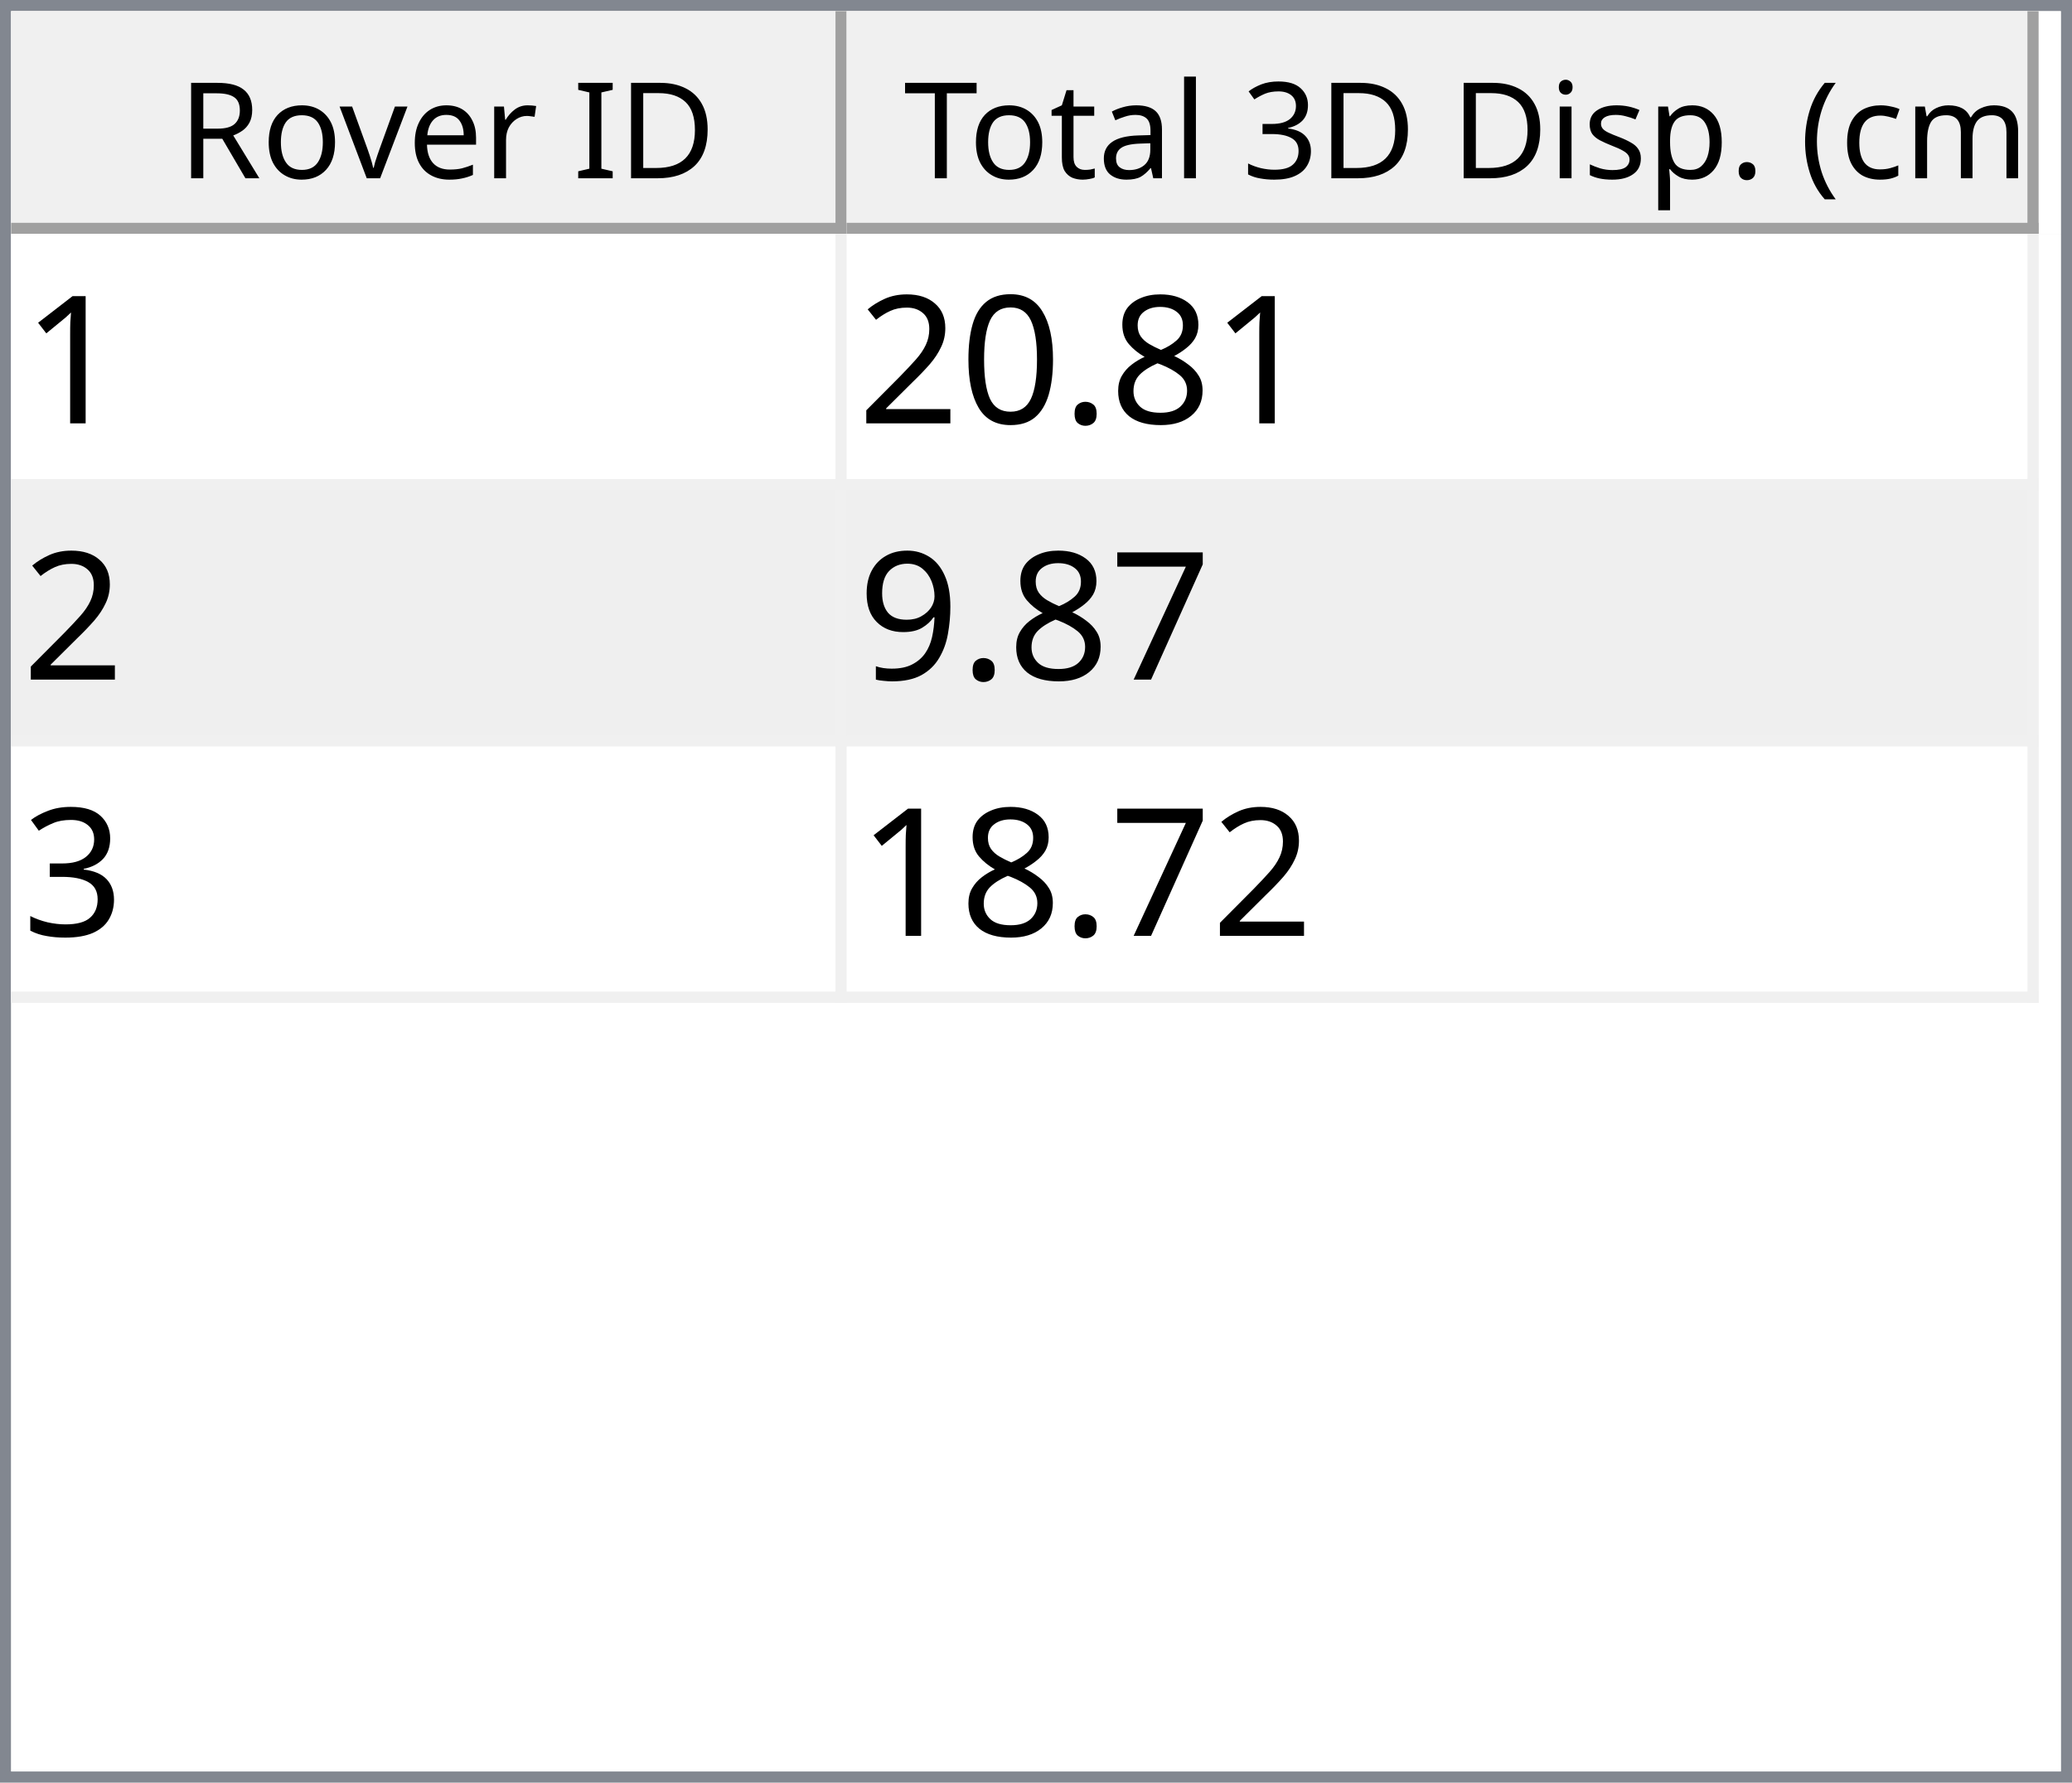
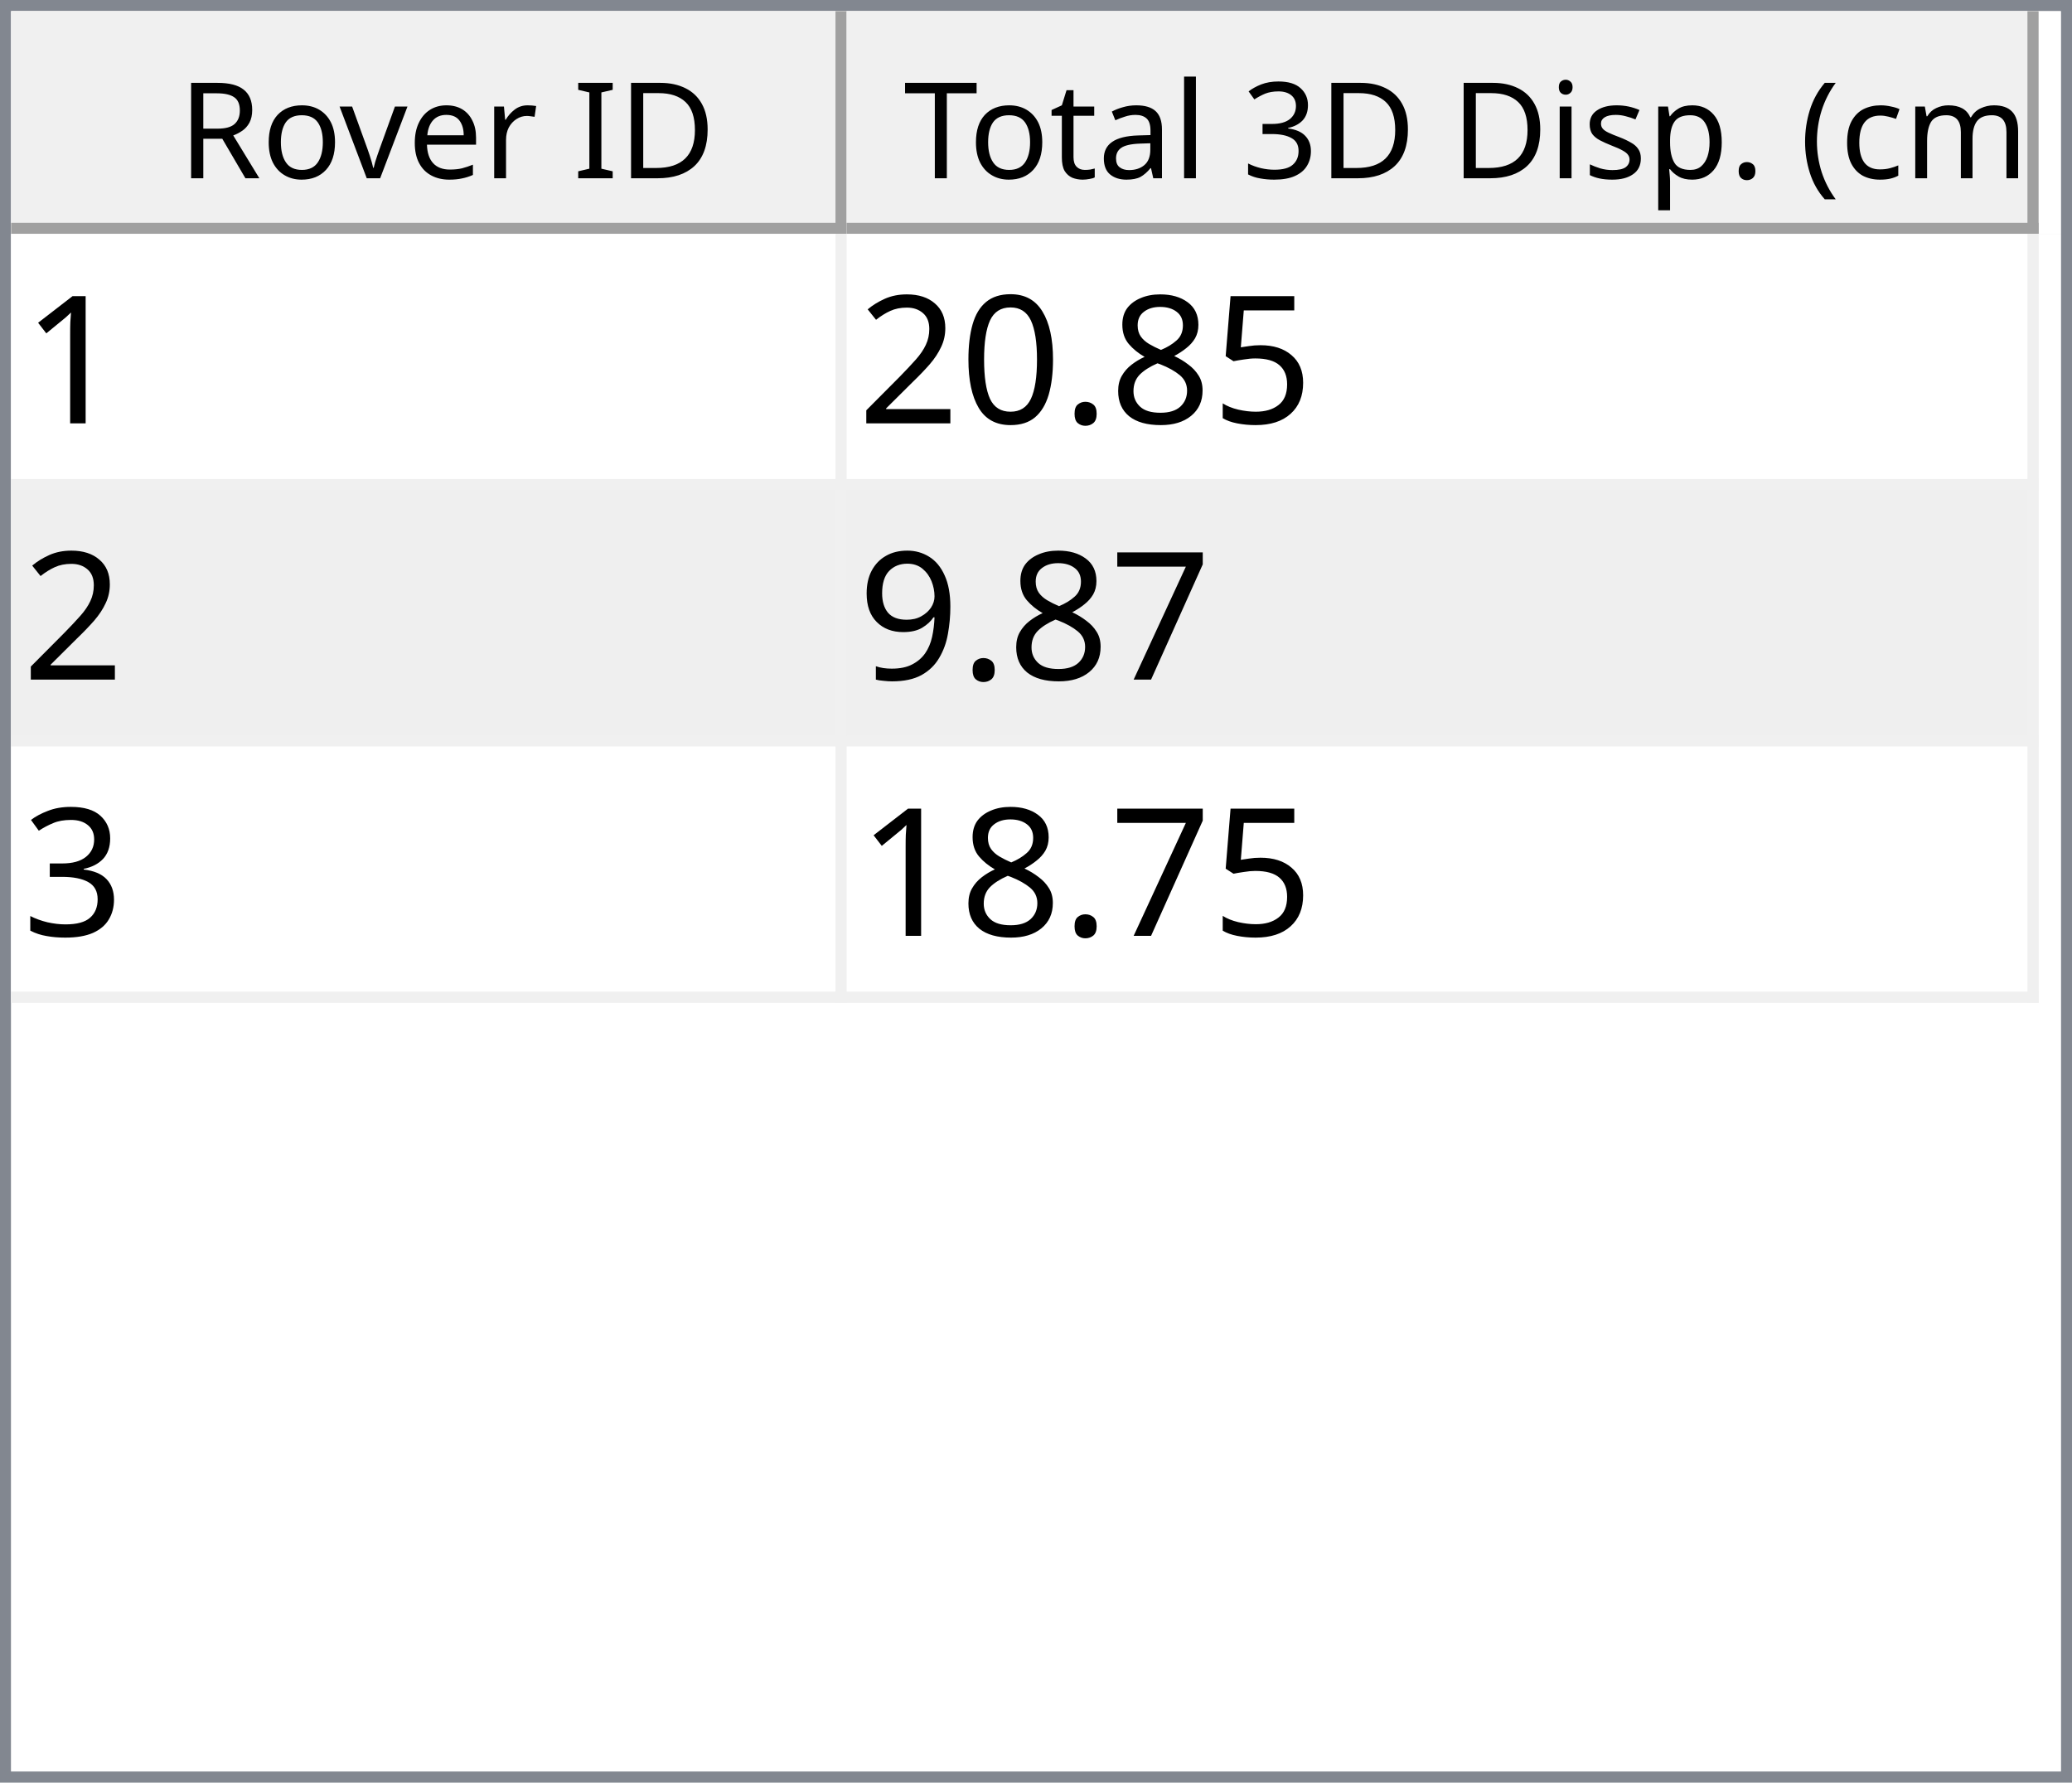
<svg xmlns="http://www.w3.org/2000/svg" style="fill-opacity:1; color-rendering:auto; color-interpolation:auto; text-rendering:auto; stroke:black; stroke-linecap:square; stroke-miterlimit:10; shape-rendering:auto; stroke-opacity:1; fill:black; stroke-dasharray:none; font-weight:normal; stroke-width:1; font-family:'Dialog'; font-style:normal; stroke-linejoin:miter; font-size:12px; stroke-dashoffset:0; image-rendering:auto;" width="186" height="160">
  <defs id="genericDefs" />
  <g>
    <defs id="defs1">
      <clipPath clipPathUnits="userSpaceOnUse" id="clipPath1">
        <path d="M0 0 L186 0 L186 160 L0 160 L0 0 Z" />
      </clipPath>
      <clipPath clipPathUnits="userSpaceOnUse" id="clipPath2">
        <path d="M0 0 L0 160 L186 160 L186 0 Z" />
      </clipPath>
      <clipPath clipPathUnits="userSpaceOnUse" id="clipPath3">
        <path d="M0 0 L0 20 L184 20 L184 0 Z" />
      </clipPath>
      <clipPath clipPathUnits="userSpaceOnUse" id="clipPath4">
        <path d="M0 0 L0 20 L75 20 L75 0 Z" />
      </clipPath>
      <clipPath clipPathUnits="userSpaceOnUse" id="clipPath5">
        <path d="M1 1 L1 19 L74 19 L74 1 Z" />
      </clipPath>
      <clipPath clipPathUnits="userSpaceOnUse" id="clipPath6">
        <path d="M0 0 L0 18 L73 18 L73 0 Z" />
      </clipPath>
      <clipPath clipPathUnits="userSpaceOnUse" id="clipPath7">
        <path d="M-0.5 -0.5 L-0.5 19.5 L74.5 19.5 L74.5 -0.5 Z" />
      </clipPath>
      <clipPath clipPathUnits="userSpaceOnUse" id="clipPath8">
        <path d="M0 0 L0 20 L107 20 L107 0 Z" />
      </clipPath>
      <clipPath clipPathUnits="userSpaceOnUse" id="clipPath9">
        <path d="M1 1 L1 19 L106 19 L106 1 Z" />
      </clipPath>
      <clipPath clipPathUnits="userSpaceOnUse" id="clipPath10">
        <path d="M0 0 L0 18 L105 18 L105 0 Z" />
      </clipPath>
      <clipPath clipPathUnits="userSpaceOnUse" id="clipPath11">
        <path d="M-0.5 -0.5 L-0.5 19.5 L106.5 19.5 L106.5 -0.5 Z" />
      </clipPath>
      <clipPath clipPathUnits="userSpaceOnUse" id="clipPath12">
        <path d="M0 0 L0 138 L184 138 L184 0 Z" />
      </clipPath>
      <clipPath clipPathUnits="userSpaceOnUse" id="clipPath13">
        <path d="M0 0 L0 69 L182 69 L182 0 Z" />
      </clipPath>
      <clipPath clipPathUnits="userSpaceOnUse" id="clipPath14">
        <path d="M-0.5 -0.5 L-0.5 68.5 L181.5 68.5 L181.5 -0.5 Z" />
      </clipPath>
      <clipPath clipPathUnits="userSpaceOnUse" id="clipPath15">
        <path d="M0 0 L0 22 L74 22 L74 0 Z" />
      </clipPath>
      <clipPath clipPathUnits="userSpaceOnUse" id="clipPath16">
        <path d="M0 0 L0 22 L106 22 L106 0 Z" />
      </clipPath>
      <font horiz-adv-x="64.551" id="font1">
        <font-face ascent="107.91" descent="25.098" units-per-em="100" style="font-style:normal; font-family:Segoe UI; font-weight:normal;" />
        <missing-glyph horiz-adv-x="64.551" d="M8.109 0 L8.109 68.266 L56.453 68.266 L56.453 0 L8.109 0 ZM15.328 7.234 L49.219 7.234 L49.219 61.031 L15.328 61.031 L15.328 7.234 Z" />
        <glyph unicode="D" horiz-adv-x="70.117" d="M9.188 0 L9.188 70.016 L28.516 70.016 Q65.531 70.016 65.531 35.891 Q65.531 19.672 55.25 9.836 Q44.969 0 27.734 0 L9.188 0 ZM17.391 62.594 L17.391 7.422 L27.828 7.422 Q41.609 7.422 49.273 14.797 Q56.938 22.172 56.938 35.688 Q56.938 62.594 28.328 62.594 L17.391 62.594 Z" />
        <glyph unicode="I" horiz-adv-x="26.611" d="M17.391 0 L9.188 0 L9.188 70.016 L17.391 70.016 L17.391 0 Z" />
        <glyph unicode=" " horiz-adv-x="27.393" d="" />
        <glyph unicode="r" horiz-adv-x="34.766" d="M34.188 41.891 Q32.078 43.5 28.125 43.5 Q23 43.5 19.555 38.672 Q16.109 33.844 16.109 25.484 L16.109 0 L8.109 0 L8.109 50 L16.109 50 L16.109 39.703 L16.312 39.703 Q18.016 44.969 21.531 47.922 Q25.047 50.875 29.391 50.875 Q32.516 50.875 34.188 50.203 L34.188 41.891 Z" />
        <glyph unicode="e" horiz-adv-x="52.295" d="M48.297 23 L12.984 23 Q13.188 14.656 17.484 10.109 Q21.781 5.562 29.297 5.562 Q37.75 5.562 44.828 11.141 L44.828 3.609 Q38.234 -1.172 27.391 -1.172 Q16.797 -1.172 10.742 5.641 Q4.688 12.453 4.688 24.812 Q4.688 36.469 11.305 43.82 Q17.922 51.172 27.734 51.172 Q37.547 51.172 42.922 44.828 Q48.297 38.484 48.297 27.203 L48.297 23 ZM40.094 29.781 Q40.047 36.719 36.75 40.578 Q33.453 44.438 27.594 44.438 Q21.922 44.438 17.969 40.383 Q14.016 36.328 13.094 29.781 L40.094 29.781 Z" />
        <glyph unicode="v" horiz-adv-x="47.9" d="M47.406 50 L27.484 0 L19.625 0 L0.688 50 L9.469 50 L22.172 13.672 Q23.578 9.672 23.922 6.688 L24.125 6.688 Q24.609 10.453 25.688 13.484 L38.969 50 L47.406 50 Z" />
        <glyph unicode="o" horiz-adv-x="58.594" d="M29 -1.172 Q17.922 -1.172 11.305 5.836 Q4.688 12.844 4.688 24.422 Q4.688 37.016 11.57 44.094 Q18.453 51.172 30.172 51.172 Q41.359 51.172 47.633 44.289 Q53.906 37.406 53.906 25.203 Q53.906 13.234 47.141 6.031 Q40.375 -1.172 29 -1.172 ZM29.594 44.438 Q21.875 44.438 17.383 39.188 Q12.891 33.938 12.891 24.703 Q12.891 15.828 17.43 10.695 Q21.969 5.562 29.594 5.562 Q37.359 5.562 41.531 10.594 Q45.703 15.625 45.703 24.906 Q45.703 34.281 41.531 39.359 Q37.359 44.438 29.594 44.438 Z" />
        <glyph unicode="R" horiz-adv-x="59.814" d="M59.375 0 L49.609 0 L37.891 19.625 Q36.281 22.359 34.766 24.289 Q33.25 26.219 31.664 27.438 Q30.078 28.656 28.25 29.219 Q26.422 29.781 24.125 29.781 L17.391 29.781 L17.391 0 L9.188 0 L9.188 70.016 L30.078 70.016 Q34.672 70.016 38.555 68.867 Q42.438 67.719 45.289 65.375 Q48.141 63.031 49.758 59.547 Q51.375 56.062 51.375 51.375 Q51.375 47.703 50.273 44.656 Q49.172 41.609 47.148 39.211 Q45.125 36.812 42.266 35.133 Q39.406 33.453 35.844 32.516 L35.844 32.328 Q37.594 31.547 38.891 30.547 Q40.188 29.547 41.359 28.18 Q42.531 26.812 43.68 25.078 Q44.828 23.344 46.234 21.047 L59.375 0 ZM17.391 62.594 L17.391 37.203 L28.516 37.203 Q31.594 37.203 34.203 38.133 Q36.812 39.062 38.719 40.797 Q40.625 42.531 41.703 45.047 Q42.781 47.562 42.781 50.688 Q42.781 56.297 39.141 59.445 Q35.5 62.594 28.609 62.594 L17.391 62.594 Z" />
        <glyph unicode=")" horiz-adv-x="30.176" d="M8.297 -15.922 L1.172 -15.922 Q16.406 2.344 16.406 26.812 Q16.406 51.469 1.078 70.016 L8.297 70.016 Q23.531 52.156 23.531 26.703 Q23.531 1.375 8.297 -15.922 Z" />
        <glyph unicode="m" horiz-adv-x="86.133" d="M79.109 0 L71.094 0 L71.094 28.719 Q71.094 37.016 68.531 40.727 Q65.969 44.438 59.906 44.438 Q54.781 44.438 51.195 39.75 Q47.609 35.062 47.609 28.516 L47.609 0 L39.594 0 L39.594 29.688 Q39.594 44.438 28.219 44.438 Q22.953 44.438 19.531 40.016 Q16.109 35.594 16.109 28.516 L16.109 0 L8.109 0 L8.109 50 L16.109 50 L16.109 42.094 L16.312 42.094 Q21.625 51.172 31.844 51.172 Q36.969 51.172 40.773 48.312 Q44.578 45.453 46 40.828 Q51.562 51.172 62.594 51.172 Q79.109 51.172 79.109 30.812 L79.109 0 Z" />
        <glyph unicode="c" horiz-adv-x="46.191" d="M42.188 2.297 Q36.422 -1.172 28.516 -1.172 Q17.828 -1.172 11.258 5.789 Q4.688 12.75 4.688 23.828 Q4.688 36.188 11.766 43.68 Q18.844 51.172 30.672 51.172 Q37.25 51.172 42.281 48.734 L42.281 40.531 Q36.719 44.438 30.375 44.438 Q22.703 44.438 17.797 38.945 Q12.891 33.453 12.891 24.516 Q12.891 15.719 17.508 10.641 Q22.125 5.562 29.891 5.562 Q36.422 5.562 42.188 9.906 L42.188 2.297 Z" />
        <glyph unicode="(" horiz-adv-x="30.176" d="M29.109 -15.922 L21.969 -15.922 Q6.844 1.375 6.844 26.703 Q6.844 52.156 21.969 70.016 L29.203 70.016 Q13.875 51.469 13.875 26.812 Q13.875 2.344 29.109 -15.922 Z" />
        <glyph unicode="." horiz-adv-x="21.68" d="M10.891 -1.078 Q8.641 -1.078 7.055 0.539 Q5.469 2.156 5.469 4.391 Q5.469 6.641 7.055 8.273 Q8.641 9.906 10.891 9.906 Q13.188 9.906 14.797 8.273 Q16.406 6.641 16.406 4.391 Q16.406 2.156 14.797 0.539 Q13.188 -1.078 10.891 -1.078 Z" />
        <glyph unicode="p" horiz-adv-x="58.789" d="M16.312 7.234 L16.109 7.234 L16.109 -23 L8.109 -23 L8.109 50 L16.109 50 L16.109 41.219 L16.312 41.219 Q22.219 51.172 33.594 51.172 Q43.266 51.172 48.688 44.461 Q54.109 37.75 54.109 26.469 Q54.109 13.922 48 6.375 Q41.891 -1.172 31.297 -1.172 Q21.578 -1.172 16.312 7.234 ZM16.109 27.391 L16.109 20.406 Q16.109 14.203 20.141 9.883 Q24.172 5.562 30.375 5.562 Q37.641 5.562 41.773 11.133 Q45.906 16.703 45.906 26.609 Q45.906 34.969 42.047 39.703 Q38.188 44.438 31.594 44.438 Q24.609 44.438 20.359 39.578 Q16.109 34.719 16.109 27.391 Z" />
        <glyph unicode="s" horiz-adv-x="42.432" d="M5.078 1.812 L5.078 10.406 Q11.625 5.562 19.484 5.562 Q30.031 5.562 30.031 12.594 Q30.031 14.594 29.125 15.992 Q28.219 17.391 26.68 18.461 Q25.141 19.531 23.07 20.383 Q21 21.234 18.609 22.172 Q15.281 23.484 12.766 24.828 Q10.25 26.172 8.57 27.859 Q6.891 29.547 6.031 31.695 Q5.172 33.844 5.172 36.719 Q5.172 40.234 6.789 42.945 Q8.406 45.656 11.086 47.484 Q13.766 49.312 17.211 50.242 Q20.656 51.172 24.312 51.172 Q30.812 51.172 35.938 48.922 L35.938 40.828 Q30.422 44.438 23.25 44.438 Q21 44.438 19.195 43.922 Q17.391 43.406 16.094 42.477 Q14.797 41.547 14.086 40.258 Q13.375 38.969 13.375 37.406 Q13.375 35.453 14.086 34.133 Q14.797 32.812 16.164 31.789 Q17.531 30.766 19.484 29.938 Q21.438 29.109 23.922 28.125 Q27.25 26.859 29.883 25.516 Q32.516 24.172 34.375 22.484 Q36.234 20.797 37.234 18.602 Q38.234 16.406 38.234 13.375 Q38.234 9.672 36.602 6.938 Q34.969 4.203 32.234 2.398 Q29.5 0.594 25.93 -0.289 Q22.359 -1.172 18.453 -1.172 Q10.75 -1.172 5.078 1.812 Z" />
        <glyph unicode="i" horiz-adv-x="24.219" d="M12.203 62.703 Q10.062 62.703 8.547 64.164 Q7.031 65.625 7.031 67.875 Q7.031 70.125 8.547 71.609 Q10.062 73.094 12.203 73.094 Q14.406 73.094 15.945 71.609 Q17.484 70.125 17.484 67.875 Q17.484 65.719 15.945 64.211 Q14.406 62.703 12.203 62.703 ZM16.109 0 L8.109 0 L8.109 50 L16.109 50 L16.109 0 Z" />
        <glyph unicode="3" horiz-adv-x="53.906" d="M46.531 19.828 Q46.531 15.094 44.75 11.211 Q42.969 7.328 39.719 4.57 Q36.469 1.812 31.93 0.297 Q27.391 -1.219 21.922 -1.219 Q11.922 -1.219 6 2.594 L6 11.188 Q13.094 5.609 22.219 5.609 Q25.875 5.609 28.828 6.539 Q31.781 7.469 33.906 9.227 Q36.031 10.984 37.18 13.477 Q38.328 15.969 38.328 19.094 Q38.328 32.812 18.797 32.812 L12.984 32.812 L12.984 39.594 L18.5 39.594 Q35.797 39.594 35.797 52.484 Q35.797 64.406 22.609 64.406 Q15.188 64.406 8.688 59.422 L8.688 67.188 Q15.375 71.188 24.609 71.188 Q29 71.188 32.57 69.969 Q36.141 68.75 38.68 66.555 Q41.219 64.359 42.609 61.281 Q44 58.203 44 54.5 Q44 40.672 30.031 36.719 L30.031 36.531 Q33.594 36.141 36.625 34.797 Q39.656 33.453 41.852 31.305 Q44.047 29.156 45.289 26.25 Q46.531 23.344 46.531 19.828 Z" />
        <glyph unicode="l" horiz-adv-x="24.219" d="M16.109 0 L8.109 0 L8.109 74.031 L16.109 74.031 L16.109 0 Z" />
        <glyph unicode="a" horiz-adv-x="50.879" d="M43.891 0 L35.891 0 L35.891 7.812 L35.688 7.812 Q30.469 -1.172 20.312 -1.172 Q12.844 -1.172 8.617 2.781 Q4.391 6.734 4.391 13.281 Q4.391 27.297 20.906 29.594 L35.891 31.688 Q35.891 44.438 25.594 44.438 Q16.547 44.438 9.281 38.281 L9.281 46.484 Q16.656 51.172 26.266 51.172 Q43.891 51.172 43.891 32.516 L43.891 0 ZM35.891 25.297 L23.828 23.641 Q18.266 22.859 15.43 20.875 Q12.594 18.891 12.594 13.875 Q12.594 10.203 15.211 7.883 Q17.828 5.562 22.172 5.562 Q28.125 5.562 32.008 9.742 Q35.891 13.922 35.891 20.312 L35.891 25.297 Z" />
        <glyph unicode="t" horiz-adv-x="33.887" d="M31.297 0.484 Q28.469 -1.078 23.828 -1.078 Q10.688 -1.078 10.688 13.578 L10.688 43.172 L2.094 43.172 L2.094 50 L10.688 50 L10.688 62.203 L18.703 64.797 L18.703 50 L31.297 50 L31.297 43.172 L18.703 43.172 L18.703 14.984 Q18.703 9.969 20.414 7.82 Q22.125 5.672 26.078 5.672 Q29.109 5.672 31.297 7.328 L31.297 0.484 Z" />
        <glyph unicode="T" horiz-adv-x="52.393" d="M50.594 62.594 L30.375 62.594 L30.375 0 L22.172 0 L22.172 62.594 L2 62.594 L2 70.016 L50.594 70.016 L50.594 62.594 Z" />
      </font>
      <font horiz-adv-x="75.0" id="font2">
        <font-face ascent="100.537" descent="21.973" units-per-em="100" style="font-style:normal; font-family:sans-serif; font-weight:normal;" />
        <missing-glyph horiz-adv-x="75.0" d="M12.5 0 L12.5 62.5 L62.5 62.5 L62.5 0 L12.5 0 ZM14.062 1.562 L60.938 1.562 L60.938 60.938 L14.062 60.938 L14.062 1.562 Z" />
        <glyph unicode="1" horiz-adv-x="55.615" d="M37.25 0 L28.469 0 L28.469 56 Q25.297 52.984 20.141 49.953 Q14.984 46.922 10.891 45.406 L10.891 53.906 Q18.266 57.375 23.781 62.305 Q29.297 67.234 31.594 71.875 L37.25 71.875 L37.25 0 Z" />
+         <glyph unicode="5" horiz-adv-x="55.615" d="M4.156 18.75 L13.375 19.531 Q14.406 12.797 18.141 9.398 Q21.875 6 27.156 6 Q33.5 6 37.891 10.789 Q42.281 15.578 42.281 23.484 Q42.281 31 38.062 35.352 Q33.844 39.703 27 39.703 Q22.75 39.703 19.336 37.773 Q15.922 35.844 13.969 32.766 L5.719 33.844 L12.641 70.609 L48.25 70.609 L48.25 62.203 L19.672 62.203 L15.828 42.969 Q22.266 47.469 29.344 47.469 Q38.719 47.469 45.164 40.969 Q51.609 34.469 51.609 24.266 Q51.609 14.547 45.953 7.469 Q39.062 -1.219 27.156 -1.219 Q17.391 -1.219 11.211 4.25 Q5.031 9.719 4.156 18.75 Z" />
        <glyph unicode="8" horiz-adv-x="55.615" d="M17.672 38.812 Q12.203 40.828 9.57 44.539 Q6.938 48.25 6.938 53.422 Q6.938 61.234 12.555 66.555 Q18.172 71.875 27.484 71.875 Q36.859 71.875 42.578 66.43 Q48.297 60.984 48.297 53.172 Q48.297 48.188 45.68 44.508 Q43.062 40.828 37.75 38.812 Q44.344 36.672 47.781 31.883 Q51.219 27.094 51.219 20.453 Q51.219 11.281 44.727 5.031 Q38.234 -1.219 27.641 -1.219 Q17.047 -1.219 10.547 5.055 Q4.047 11.328 4.047 20.703 Q4.047 27.688 7.594 32.398 Q11.141 37.109 17.672 38.812 ZM15.922 53.719 Q15.922 48.641 19.195 45.414 Q22.469 42.188 27.688 42.188 Q32.766 42.188 36.016 45.383 Q39.266 48.578 39.266 53.219 Q39.266 58.062 35.914 61.359 Q32.562 64.656 27.594 64.656 Q22.562 64.656 19.242 61.43 Q15.922 58.203 15.922 53.719 ZM13.094 20.656 Q13.094 16.891 14.875 13.375 Q16.656 9.859 20.172 7.93 Q23.688 6 27.734 6 Q34.031 6 38.133 10.055 Q42.234 14.109 42.234 20.359 Q42.234 26.703 38.016 30.859 Q33.797 35.016 27.438 35.016 Q21.234 35.016 17.164 30.914 Q13.094 26.812 13.094 20.656 Z" />
        <glyph unicode="." horiz-adv-x="27.783" d="M9.078 0 L9.078 10.016 L19.094 10.016 L19.094 0 L9.078 0 Z" />
        <glyph unicode="0" horiz-adv-x="55.615" d="M4.156 35.297 Q4.156 48 6.766 55.742 Q9.375 63.484 14.523 67.68 Q19.672 71.875 27.484 71.875 Q33.25 71.875 37.594 69.555 Q41.938 67.234 44.773 62.867 Q47.609 58.5 49.219 52.227 Q50.828 45.953 50.828 35.297 Q50.828 22.703 48.242 14.969 Q45.656 7.234 40.508 3.008 Q35.359 -1.219 27.484 -1.219 Q17.141 -1.219 11.234 6.203 Q4.156 15.141 4.156 35.297 ZM13.188 35.297 Q13.188 17.672 17.312 11.836 Q21.438 6 27.484 6 Q33.547 6 37.672 11.859 Q41.797 17.719 41.797 35.297 Q41.797 52.984 37.672 58.789 Q33.547 64.594 27.391 64.594 Q21.344 64.594 17.719 59.469 Q13.188 52.938 13.188 35.297 Z" />
        <glyph unicode="2" horiz-adv-x="55.615" d="M50.344 8.453 L50.344 0 L3.031 0 Q2.938 3.172 4.047 6.109 Q5.859 10.938 9.836 15.625 Q13.812 20.312 21.344 26.469 Q33.016 36.031 37.117 41.625 Q41.219 47.219 41.219 52.203 Q41.219 57.422 37.477 61.008 Q33.734 64.594 27.734 64.594 Q21.391 64.594 17.578 60.789 Q13.766 56.984 13.719 50.25 L4.688 51.172 Q5.609 61.281 11.664 66.578 Q17.719 71.875 27.938 71.875 Q38.234 71.875 44.242 66.164 Q50.25 60.453 50.25 52 Q50.25 47.703 48.492 43.555 Q46.734 39.406 42.656 34.812 Q38.578 30.219 29.109 22.219 Q21.188 15.578 18.945 13.211 Q16.703 10.844 15.234 8.453 L50.344 8.453 Z" />
        <glyph unicode="7" horiz-adv-x="55.615" d="M4.734 62.203 L4.734 70.656 L51.078 70.656 L51.078 63.812 Q44.234 56.547 37.523 44.484 Q30.812 32.422 27.156 19.672 Q24.516 10.688 23.781 0 L14.75 0 Q14.891 8.453 18.062 20.414 Q21.234 32.375 27.172 43.484 Q33.109 54.594 39.797 62.203 L4.734 62.203 Z" />
        <glyph unicode="9" horiz-adv-x="55.615" d="M5.469 16.547 L13.922 17.328 Q14.984 11.375 18.016 8.688 Q21.047 6 25.781 6 Q29.828 6 32.883 7.859 Q35.938 9.719 37.891 12.82 Q39.844 15.922 41.164 21.195 Q42.484 26.469 42.484 31.938 Q42.484 32.516 42.438 33.688 Q39.797 29.5 35.234 26.883 Q30.672 24.266 25.344 24.266 Q16.453 24.266 10.305 30.711 Q4.156 37.156 4.156 47.703 Q4.156 58.594 10.578 65.234 Q17 71.875 26.656 71.875 Q33.641 71.875 39.43 68.117 Q45.219 64.359 48.219 57.398 Q51.219 50.438 51.219 37.25 Q51.219 23.531 48.242 15.406 Q45.266 7.281 39.383 3.031 Q33.5 -1.219 25.594 -1.219 Q17.188 -1.219 11.867 3.445 Q6.547 8.109 5.469 16.547 ZM41.453 48.141 Q41.453 55.719 37.43 60.156 Q33.406 64.594 27.734 64.594 Q21.875 64.594 17.531 59.812 Q13.188 55.031 13.188 47.406 Q13.188 40.578 17.312 36.305 Q21.438 32.031 27.484 32.031 Q33.594 32.031 37.523 36.305 Q41.453 40.578 41.453 48.141 Z" />
        <glyph unicode="3" horiz-adv-x="55.615" d="M4.203 18.891 L12.984 20.062 Q14.5 12.594 18.141 9.297 Q21.781 6 27 6 Q33.203 6 37.477 10.297 Q41.75 14.594 41.75 20.953 Q41.75 27 37.797 30.93 Q33.844 34.859 27.734 34.859 Q25.25 34.859 21.531 33.891 L22.516 41.609 Q23.391 41.5 23.922 41.5 Q29.547 41.5 34.039 44.43 Q38.531 47.359 38.531 53.469 Q38.531 58.297 35.258 61.477 Q31.984 64.656 26.812 64.656 Q21.688 64.656 18.266 61.43 Q14.844 58.203 13.875 51.766 L5.078 53.328 Q6.688 62.156 12.398 67.016 Q18.109 71.875 26.609 71.875 Q32.469 71.875 37.398 69.359 Q42.328 66.844 44.945 62.5 Q47.562 58.156 47.562 53.266 Q47.562 48.641 45.07 44.828 Q42.578 41.016 37.703 38.766 Q44.047 37.312 47.562 32.695 Q51.078 28.078 51.078 21.141 Q51.078 11.766 44.242 5.25 Q37.406 -1.266 26.953 -1.266 Q17.531 -1.266 11.305 4.352 Q5.078 9.969 4.203 18.891 Z" />
      </font>
    </defs>
    <g style="fill:white; stroke:white;">
      <rect x="0" y="0" width="186" style="clip-path:url(#clipPath1); stroke:none;" height="160" />
    </g>
    <g style="fill:white; text-rendering:optimizeSpeed; color-rendering:optimizeSpeed; image-rendering:optimizeSpeed; shape-rendering:crispEdges; stroke:white; color-interpolation:sRGB;">
      <rect x="0" width="186" height="160" y="0" style="stroke:none;" />
      <path style="stroke:none;" d="M0 160 L186 160 L186 0 L0 0 Z" />
    </g>
    <g style="fill:rgb(240,240,240); font-family:'Segoe UI'; stroke:rgb(240,240,240);">
      <rect x="0" y="0" width="186" style="clip-path:url(#clipPath2); stroke:none;" height="160" />
    </g>
    <g style="fill:rgb(130,135,144); font-family:'Segoe UI'; stroke:rgb(130,135,144);">
      <path d="M0 0 L186 0 L186 160 L0 160 L0 0 ZM1 1 L185 1 L185 159 L1 159 L1 1 Z" style="fill-rule:evenodd; clip-path:url(#clipPath2); stroke:none;" />
    </g>
    <g style="fill:white; font-family:'Segoe UI'; stroke:white;" transform="translate(1,1)">
      <rect x="0" y="0" width="184" style="clip-path:url(#clipPath3); stroke:none;" height="20" />
    </g>
    <g style="fill:rgb(240,240,240); font-family:'Segoe UI'; stroke:rgb(240,240,240);" transform="translate(1,1)">
      <rect x="0" y="0" width="75" style="clip-path:url(#clipPath4); stroke:none;" height="20" />
    </g>
    <g style="font-family:'Segoe UI';" transform="translate(2,2)">
      <text x="14" xml:space="preserve" y="14" style="clip-path:url(#clipPath6); stroke:none;">Rover ID</text>
    </g>
    <g style="fill:rgb(160,160,160); font-family:'Segoe UI'; stroke:rgb(160,160,160); stroke-linejoin:bevel;" transform="translate(1.5,1.5)">
      <line x1="74" x2="74" y1="0" style="fill:none; clip-path:url(#clipPath7);" y2="19" />
    </g>
    <g style="fill:rgb(160,160,160); font-family:'Segoe UI'; stroke:rgb(160,160,160); stroke-linejoin:bevel;" transform="matrix(1,0,0,1,1,1) translate(0.5,0.5)">
      <line x1="0" x2="74" y1="19" style="fill:none; clip-path:url(#clipPath7);" y2="19" />
    </g>
    <g style="fill:rgb(240,240,240); font-family:'Segoe UI'; stroke:rgb(240,240,240);" transform="translate(76,1)">
      <rect x="0" y="0" width="107" style="clip-path:url(#clipPath8); stroke:none;" height="20" />
    </g>
    <g style="font-family:'Segoe UI';" transform="translate(77,2)">
      <text x="1" xml:space="preserve" y="14" style="clip-path:url(#clipPath10); stroke:none;"> Total 3D Disp. (cm)</text>
    </g>
    <g style="fill:rgb(160,160,160); font-family:'Segoe UI'; stroke:rgb(160,160,160); stroke-linejoin:bevel;" transform="translate(76.5,1.5)">
      <line x1="106" x2="106" y1="0" style="fill:none; clip-path:url(#clipPath11);" y2="19" />
    </g>
    <g style="fill:rgb(160,160,160); font-family:'Segoe UI'; stroke:rgb(160,160,160); stroke-linejoin:bevel;" transform="matrix(1,0,0,1,76,1) translate(0.5,0.5)">
      <line x1="0" x2="106" y1="19" style="fill:none; clip-path:url(#clipPath11);" y2="19" />
    </g>
    <g style="fill:white; font-family:'Segoe UI'; stroke:white;" transform="translate(1,21)">
      <rect x="0" y="0" width="184" style="clip-path:url(#clipPath12); stroke:none;" height="138" />
    </g>
    <g style="fill:rgb(240,240,240); font-size:16px; font-family:sans-serif; stroke:rgb(240,240,240);" transform="translate(1,21)">
      <rect x="0" y="0" width="182" style="clip-path:url(#clipPath13); stroke:none;" height="69" />
      <line transform="translate(0.5,0.5)" x1="0" x2="181" y1="22" style="clip-path:url(#clipPath14); fill:none; stroke-linejoin:bevel;" y2="22" />
    </g>
    <g transform="matrix(1,0,0,1,1,21) translate(0.5,0.5)" style="fill:rgb(240,240,240); font-size:16px; font-family:sans-serif; stroke:rgb(240,240,240); stroke-linejoin:bevel;">
      <line x1="0" x2="181" y1="45" style="fill:none; clip-path:url(#clipPath14);" y2="45" />
    </g>
    <g transform="matrix(1,0,0,1,1,21) translate(0.5,0.5)" style="fill:rgb(240,240,240); font-size:16px; font-family:sans-serif; stroke:rgb(240,240,240); stroke-linejoin:bevel;">
      <line x1="0" x2="181" y1="68" style="fill:none; clip-path:url(#clipPath14);" y2="68" />
    </g>
    <g transform="matrix(1,0,0,1,1,21) translate(0.5,0.5)" style="fill:rgb(240,240,240); font-size:16px; font-family:sans-serif; stroke:rgb(240,240,240); stroke-linejoin:bevel;">
      <line x1="74" x2="74" y1="0" style="fill:none; clip-path:url(#clipPath14);" y2="68" />
    </g>
    <g transform="matrix(1,0,0,1,1,21) translate(0.5,0.5)" style="fill:rgb(240,240,240); font-size:16px; font-family:sans-serif; stroke:rgb(240,240,240); stroke-linejoin:bevel;">
      <line x1="181" x2="181" y1="0" style="fill:none; clip-path:url(#clipPath14);" y2="68" />
    </g>
    <g style="fill:white; font-size:16px; font-family:sans-serif; stroke:white;" transform="matrix(1,0,0,1,1,21)">
      <rect x="0" y="0" width="74" style="clip-path:url(#clipPath15); stroke:none;" height="22" />
      <text x="1" y="17" style="fill:black; clip-path:url(#clipPath15); stroke:none;" xml:space="preserve">1</text>
    </g>
    <g style="fill:white; font-size:16px; font-family:sans-serif; stroke:white;" transform="matrix(1,0,0,1,1,21) translate(75,0)">
      <rect x="0" y="0" width="106" style="clip-path:url(#clipPath16); stroke:none;" height="22" />
-       <text x="1" y="17" style="fill:black; clip-path:url(#clipPath16); stroke:none;" xml:space="preserve">20.81</text>
+       <text x="1" y="17" style="fill:black; clip-path:url(#clipPath16); stroke:none;" xml:space="preserve">20.85</text>
    </g>
    <g style="fill:rgb(239,239,239); font-size:16px; font-family:sans-serif; stroke:rgb(239,239,239);" transform="matrix(1,0,0,1,1,21) translate(0,23)">
      <rect x="0" y="0" width="74" style="clip-path:url(#clipPath15); stroke:none;" height="22" />
      <text x="1" y="17" style="fill:black; clip-path:url(#clipPath15); stroke:none;" xml:space="preserve">2</text>
    </g>
    <g style="fill:rgb(239,239,239); font-size:16px; font-family:sans-serif; stroke:rgb(239,239,239);" transform="matrix(1,0,0,1,1,21) translate(75,23)">
      <rect x="0" y="0" width="106" style="clip-path:url(#clipPath16); stroke:none;" height="22" />
      <text x="1" y="17" style="fill:black; clip-path:url(#clipPath16); stroke:none;" xml:space="preserve">9.87</text>
    </g>
    <g style="fill:white; font-size:16px; font-family:sans-serif; stroke:white;" transform="matrix(1,0,0,1,1,21) translate(0,46)">
      <rect x="0" y="0" width="74" style="clip-path:url(#clipPath15); stroke:none;" height="22" />
      <text x="1" y="17" style="fill:black; clip-path:url(#clipPath15); stroke:none;" xml:space="preserve">3</text>
    </g>
    <g style="fill:white; font-size:16px; font-family:sans-serif; stroke:white;" transform="matrix(1,0,0,1,1,21) translate(75,46)">
      <rect x="0" y="0" width="106" style="clip-path:url(#clipPath16); stroke:none;" height="22" />
-       <text x="1" y="17" style="fill:black; clip-path:url(#clipPath16); stroke:none;" xml:space="preserve">18.72</text>
+       <text x="1" y="17" style="fill:black; clip-path:url(#clipPath16); stroke:none;" xml:space="preserve">18.75</text>
    </g>
  </g>
</svg>
